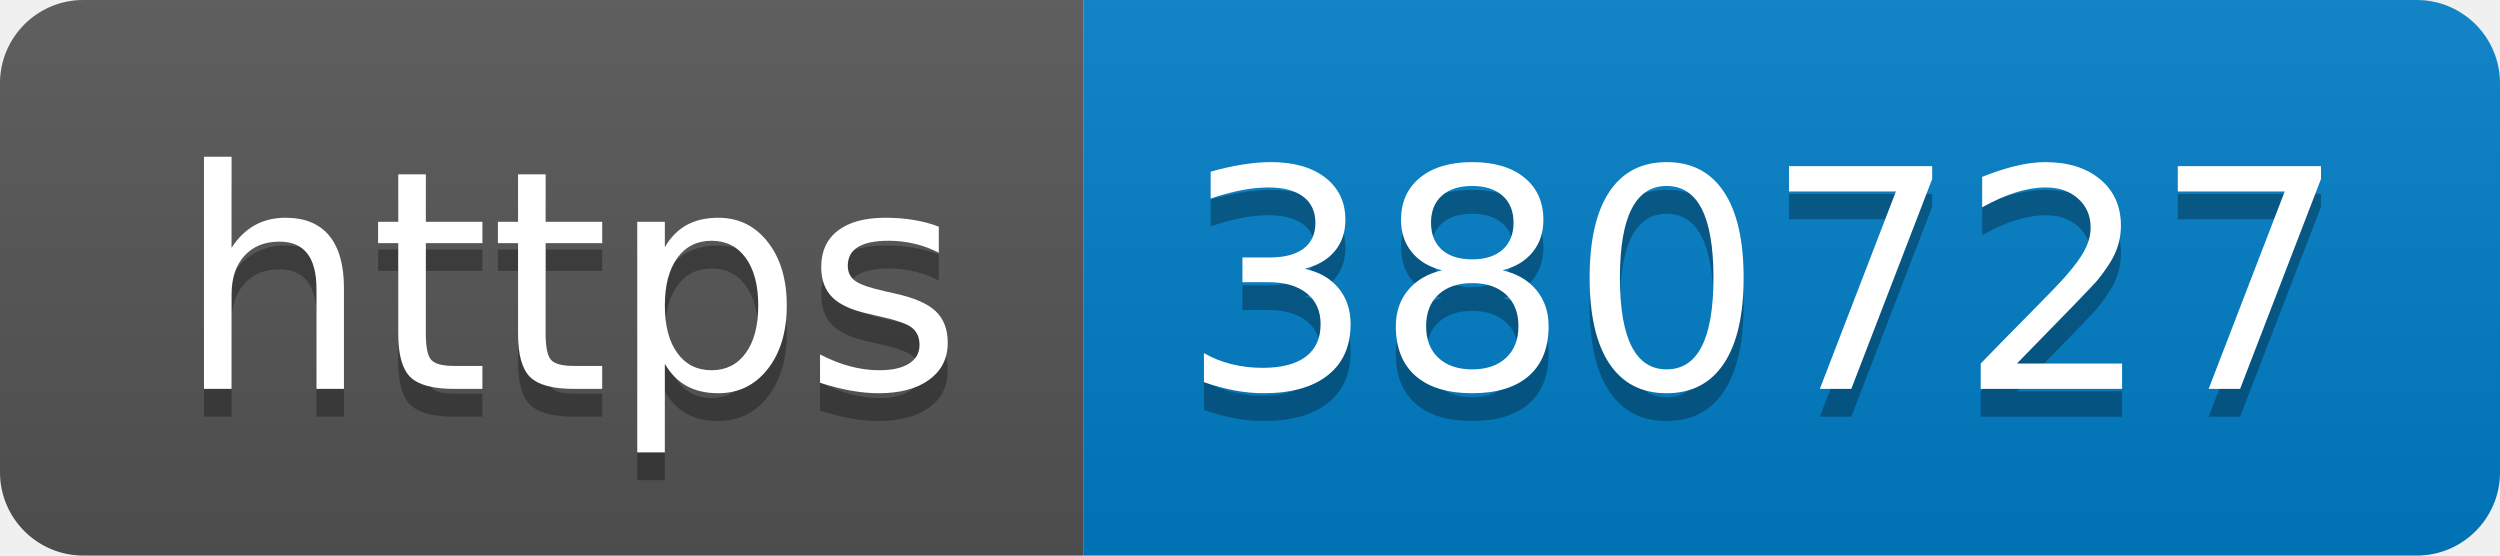
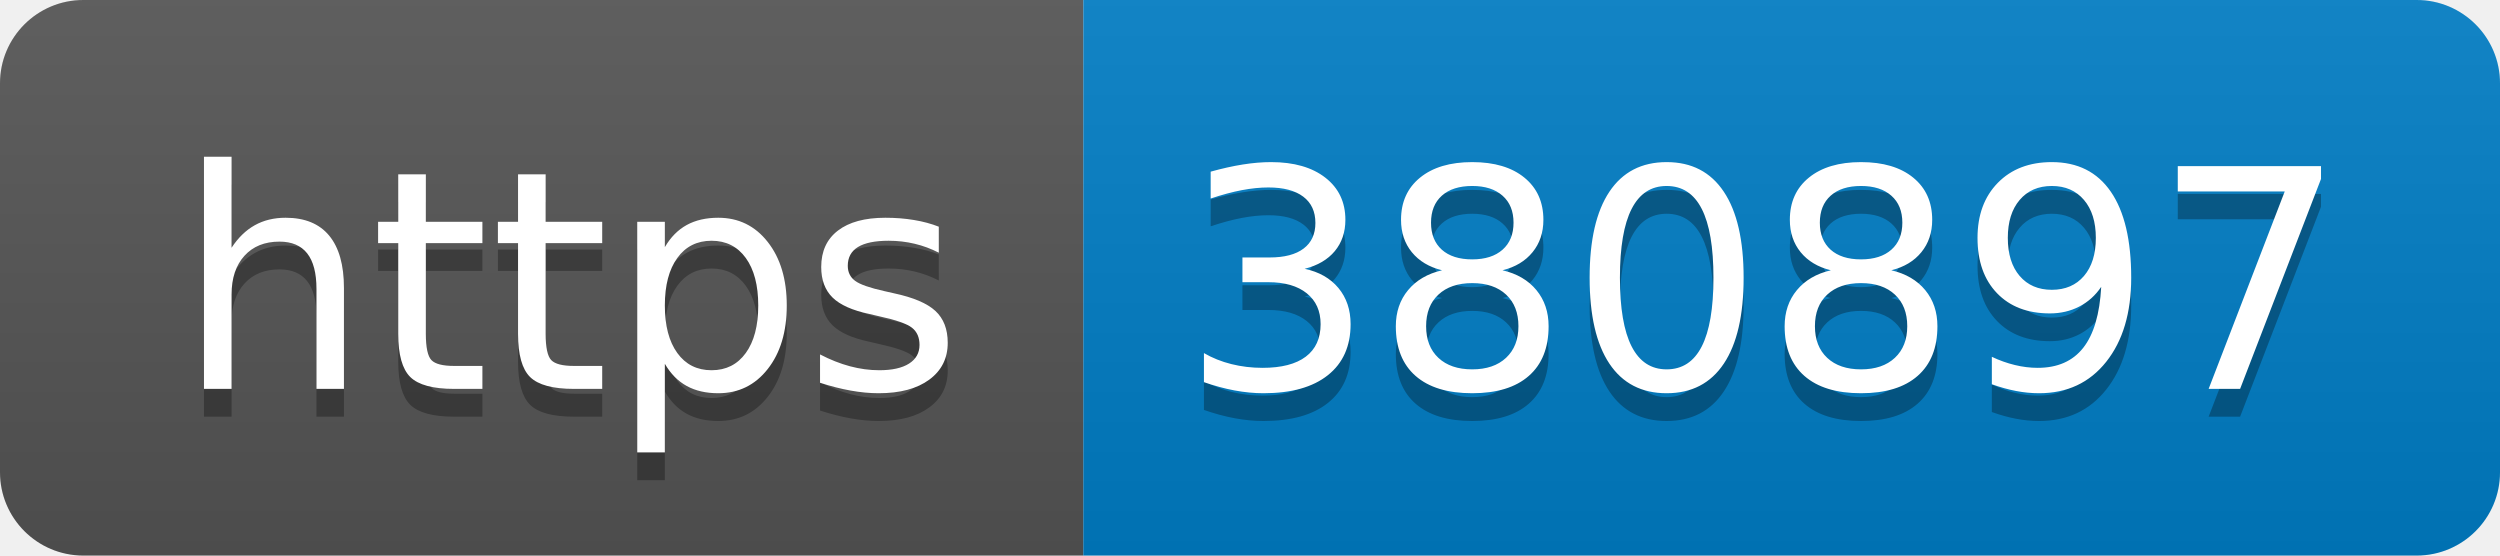
- <svg xmlns="http://www.w3.org/2000/svg" width="90" height="20" role="img" aria-label="https: 380727">
+ <svg xmlns="http://www.w3.org/2000/svg" width="90" height="20" role="img" aria-label="https: 380897">
  <linearGradient id="s" x2="0" y2="100%">
    <stop offset="0" stop-color="#bbb" stop-opacity=".1" />
    <stop offset="1" stop-opacity=".1" />
  </linearGradient>
  <clipPath id="r">
    <rect width="90" height="20" rx="3" fill="#fff" />
  </clipPath>
  <g clip-path="url(#r)">
    <rect width="39" height="20" fill="#555" />
    <rect x="39" width="51" height="20" fill="#007ec6" />
    <rect width="90" height="20" fill="url(#s)" />
  </g>
  <g fill="#fff" text-anchor="middle" font-family="Verdana,Geneva,DejaVu Sans,sans-serif" text-rendering="geometricPrecision" font-size="110">
    <text aria-hidden="true" x="205" y="150" fill="#010101" fill-opacity=".3" transform="scale(.1)" textLength="290">https</text>
    <text x="205" y="140" transform="scale(.1)" fill="#fff" textLength="290">https</text>
-     <text aria-hidden="true" x="635" y="150" fill="#010101" fill-opacity=".3" transform="scale(.1)" textLength="410">380727</text>
-     <text x="635" y="140" transform="scale(.1)" fill="#fff" textLength="410">380727</text>
+     <text aria-hidden="true" x="635" y="150" fill="#010101" fill-opacity=".3" transform="scale(.1)" textLength="410">380897</text>
+     <text x="635" y="140" transform="scale(.1)" fill="#fff" textLength="410">380897</text>
  </g>
</svg>
